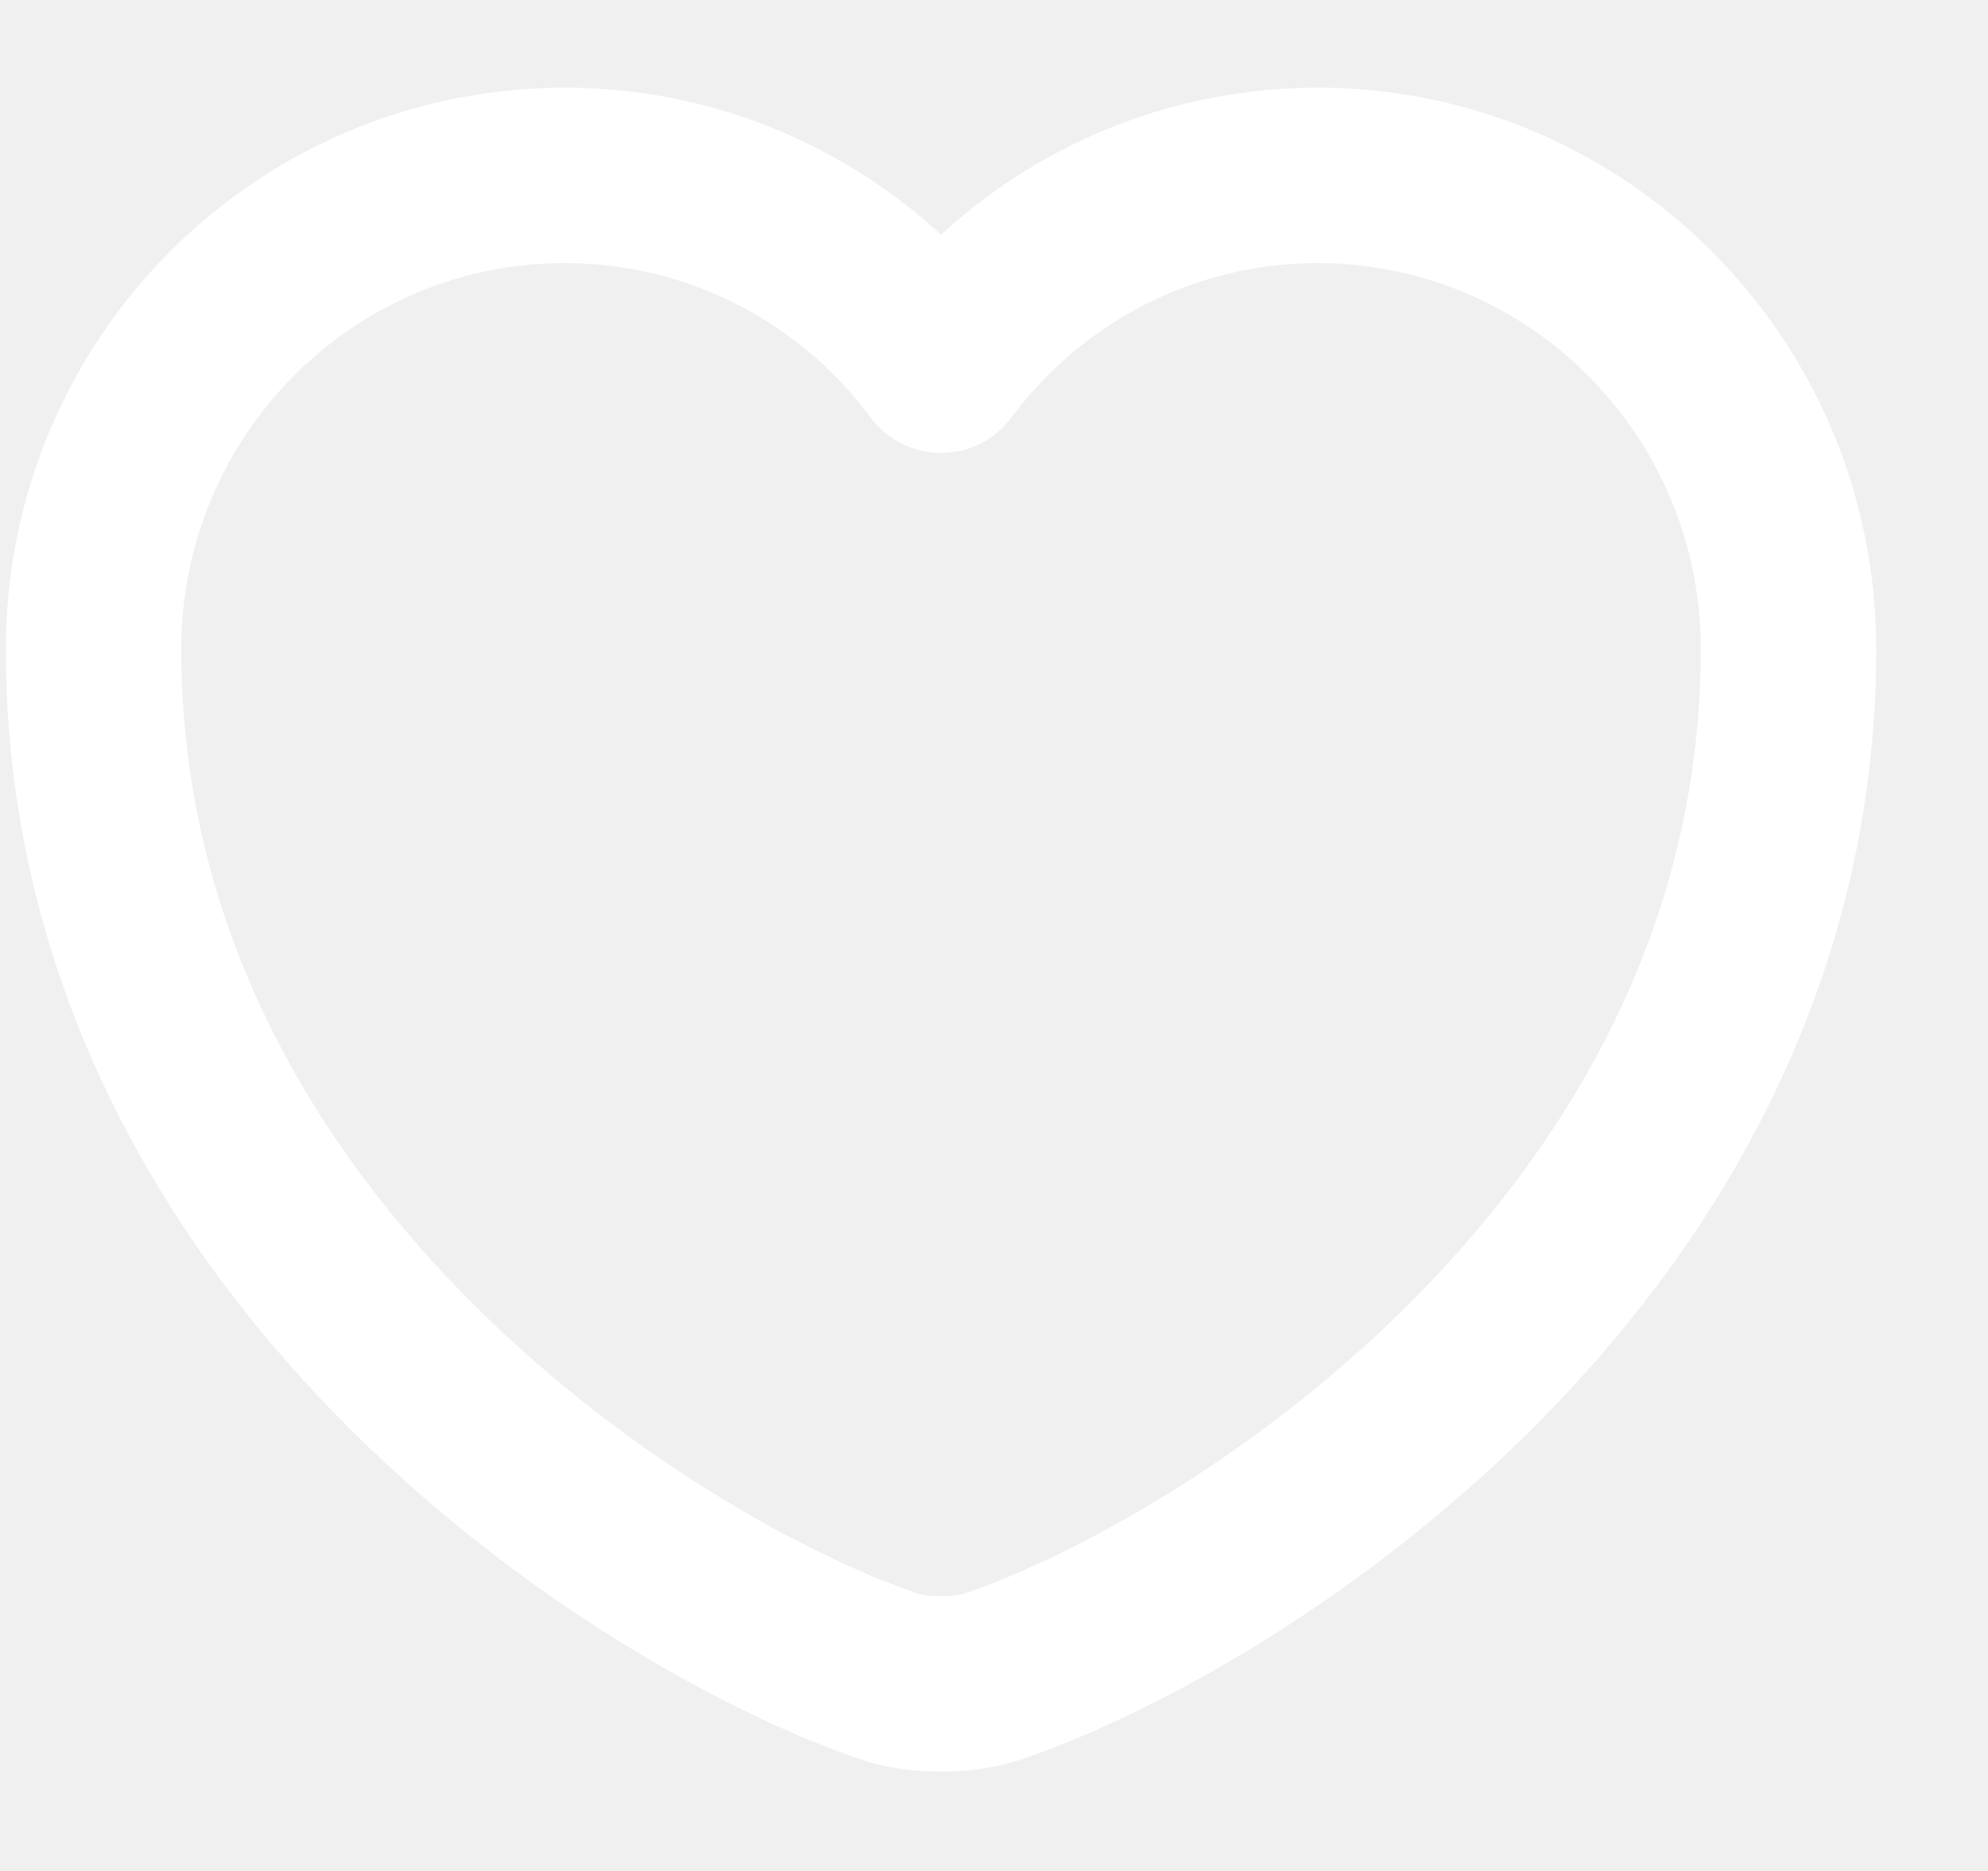
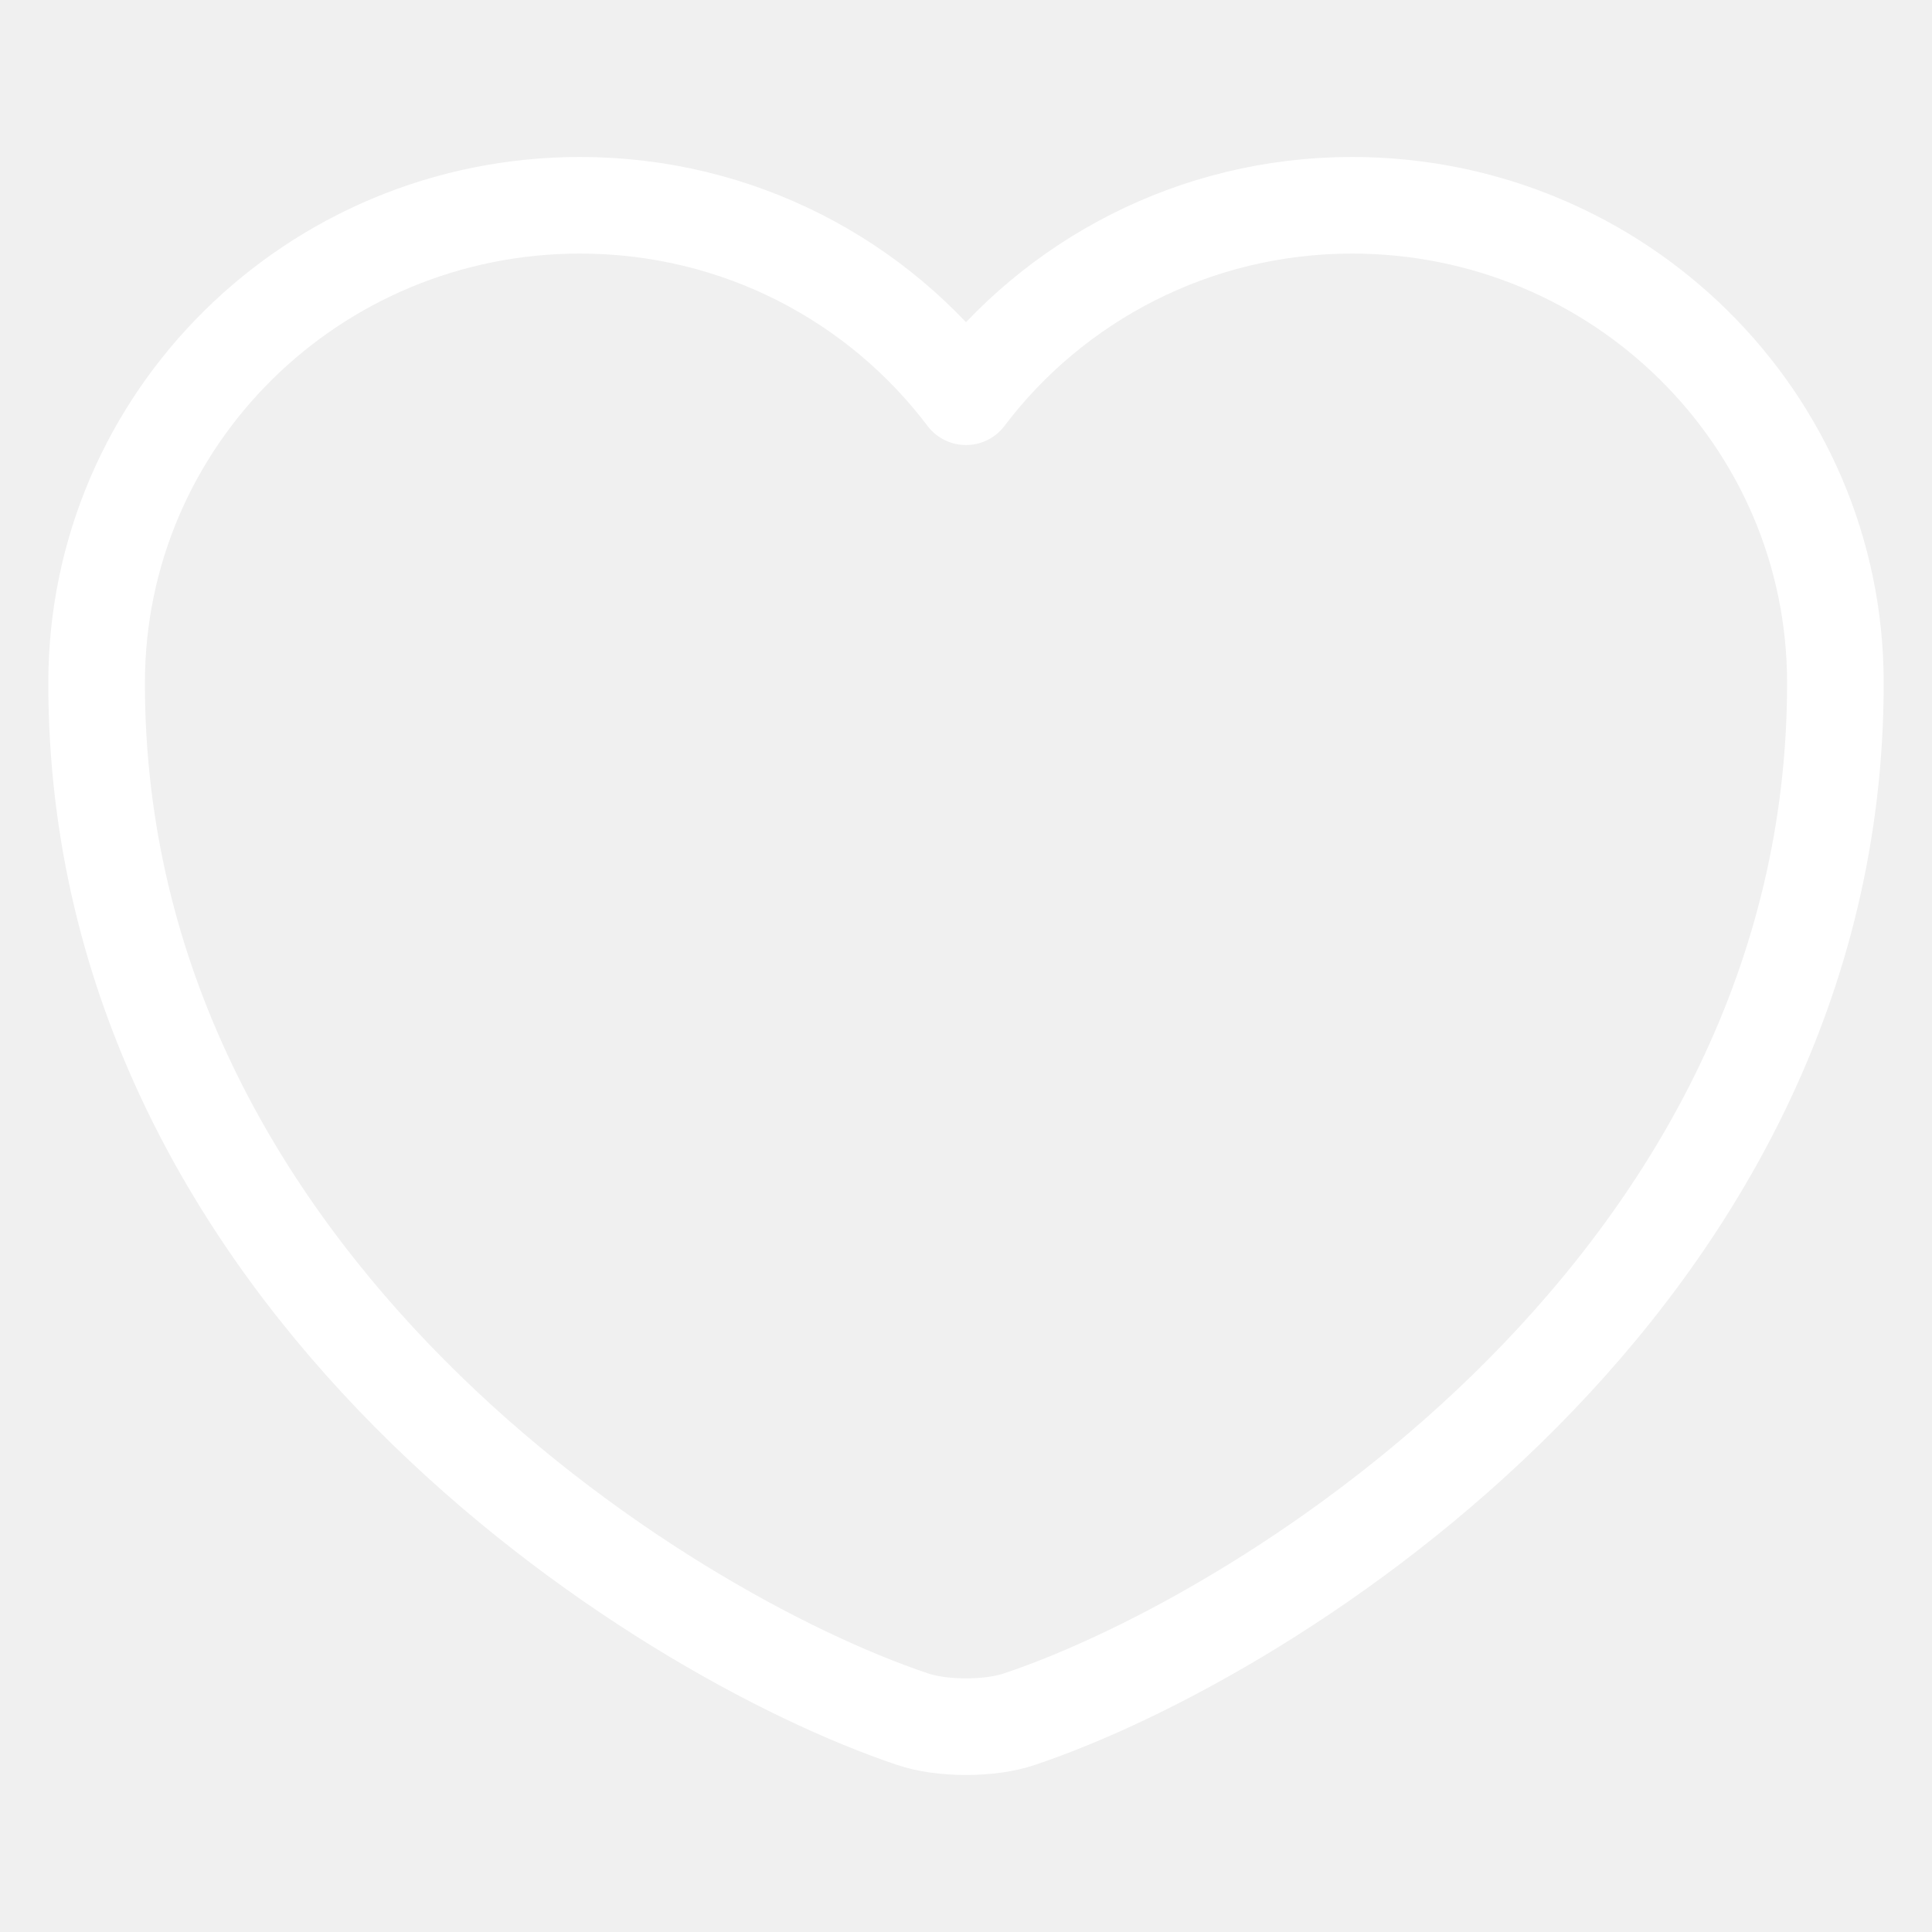
- <svg xmlns="http://www.w3.org/2000/svg" width="17" height="16" fill="none" viewBox="0 0 17 16">
-   <g>
-     <path id="Vector" stroke="white" stroke-linecap="round" stroke-linejoin="round" stroke-width="1.5" d="M8.496 14.335C8.25 14.422 7.844 14.422 7.598 14.335C5.496 13.617 0.8 10.624 0.8 5.551C0.8 3.312 2.604 1.5 4.829 1.5C6.148 1.5 7.315 2.138 8.047 3.123C8.779 2.138 9.953 1.5 11.265 1.5C13.49 1.5 15.294 3.312 15.294 5.551C15.294 10.624 10.598 13.617 8.496 14.335Z" />
-   </g>
+ <svg xmlns="http://www.w3.org/2000/svg" fill="none" viewBox="0 0 20 20">
+   <path stroke="white" stroke-linecap="round" stroke-linejoin="round" d="M10.558 17.795C10.252 17.901 9.748 17.901 9.442 17.795C6.832 16.919 1 13.265 1 7.071C1 4.337 3.241 2.125 6.004 2.125C7.642 2.125 9.091 2.904 10 4.107C10.909 2.904 12.367 2.125 13.996 2.125C16.759 2.125 19 4.337 19 7.071C19 13.265 13.168 16.919 10.558 17.795Z" />
</svg>
